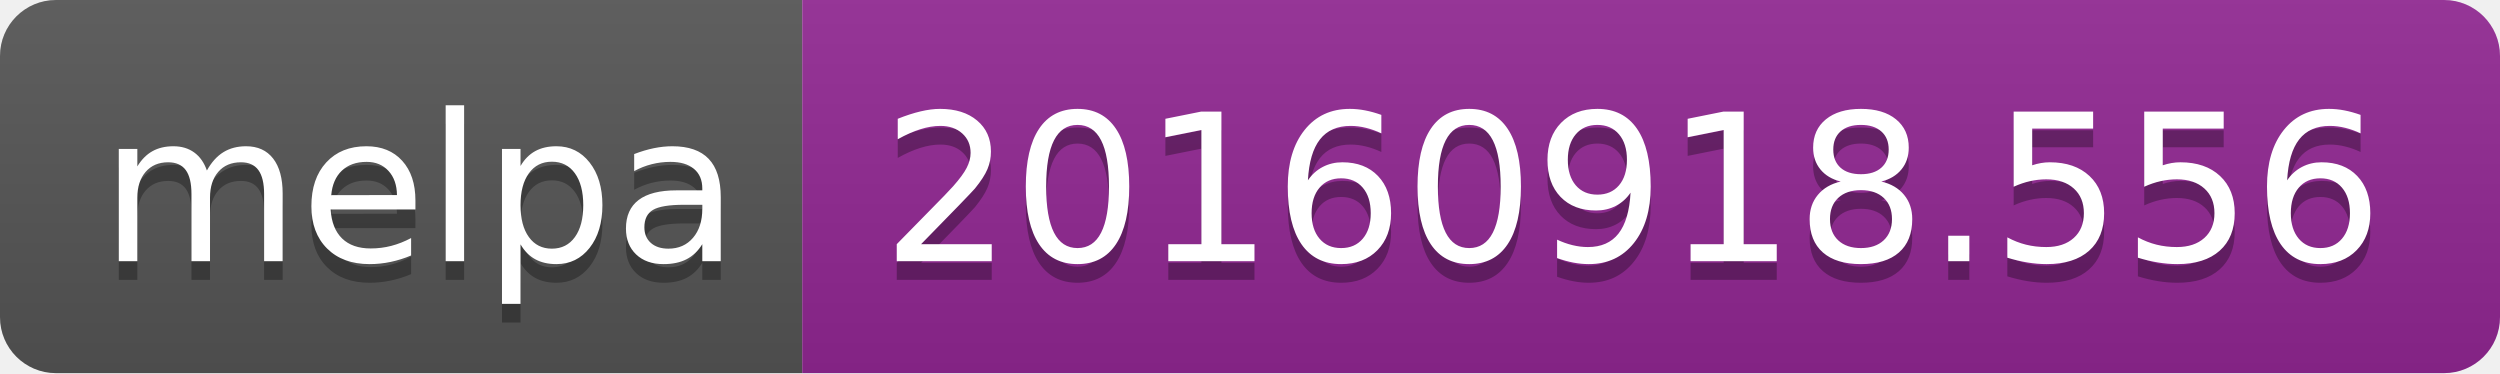
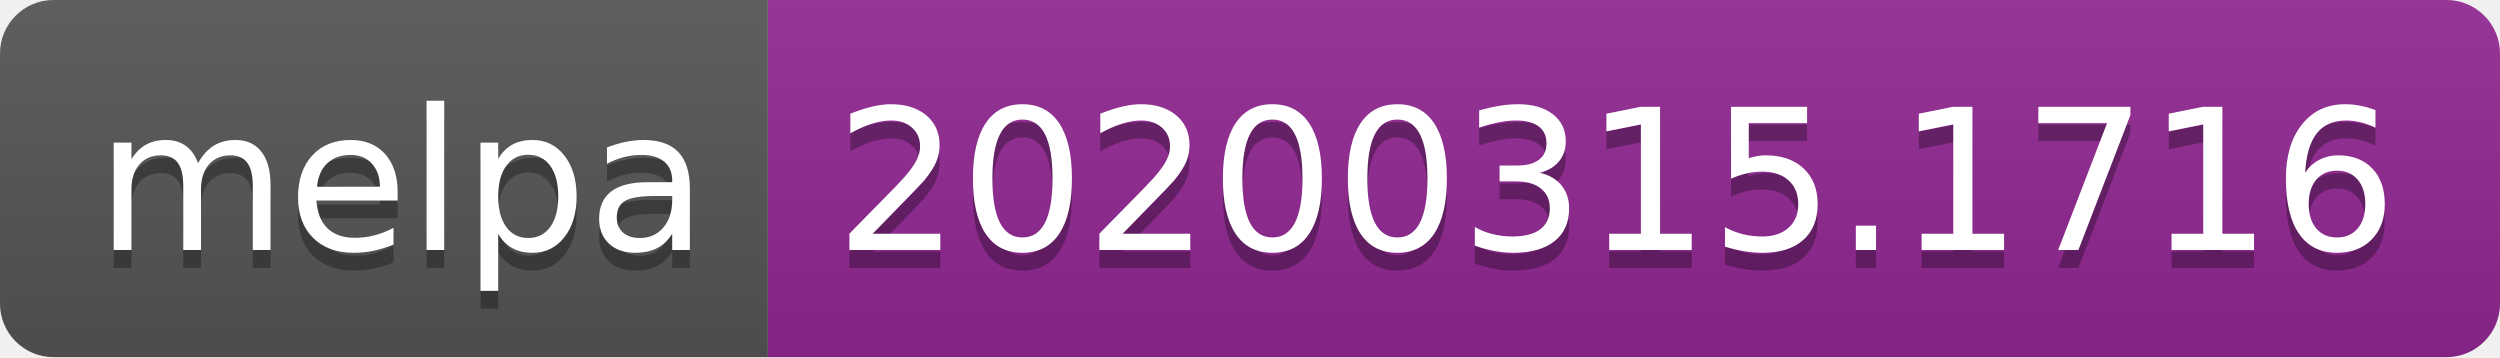
- <svg xmlns="http://www.w3.org/2000/svg" width="134" height="20">
+ <svg xmlns="http://www.w3.org/2000/svg" width="140" height="20">
  <linearGradient id="b" x2="0" y2="100%">
    <stop offset="0" stop-color="#bbb" stop-opacity=".1" />
    <stop offset="1" stop-opacity=".1" />
  </linearGradient>
  <clipPath id="a">
-     <rect width="134" height="20" rx="3" fill="#fff" />
+     <rect width="140" height="20" rx="3" fill="#fff" />
  </clipPath>
  <g clip-path="url(#a)">
    <path fill="#555" d="M0 0h43v20H0z" />
-     <path fill="#922793" d="M43 0h91v20H43z" />
-     <path fill="url(#b)" d="M0 0h134v20H0z" />
+     <path fill="#922793" d="M43 0h97v20H43z" />
+     <path fill="url(#b)" d="M0 0h140v20H0z" />
  </g>
  <g fill="#fff" text-anchor="middle" font-family="DejaVu Sans,Verdana,Geneva,sans-serif" font-size="110">
    <text x="225" y="150" fill="#010101" fill-opacity=".3" transform="scale(.1)" textLength="330">melpa</text>
    <text x="225" y="140" transform="scale(.1)" textLength="330">melpa</text>
-     <text x="875" y="150" fill="#010101" fill-opacity=".3" transform="scale(.1)" textLength="810">20160918.556</text>
-     <text x="875" y="140" transform="scale(.1)" textLength="810">20160918.556</text>
+     <text x="905" y="150" fill="#010101" fill-opacity=".3" transform="scale(.1)" textLength="870">20200315.1716</text>
+     <text x="905" y="140" transform="scale(.1)" textLength="870">20200315.1716</text>
  </g>
</svg>
